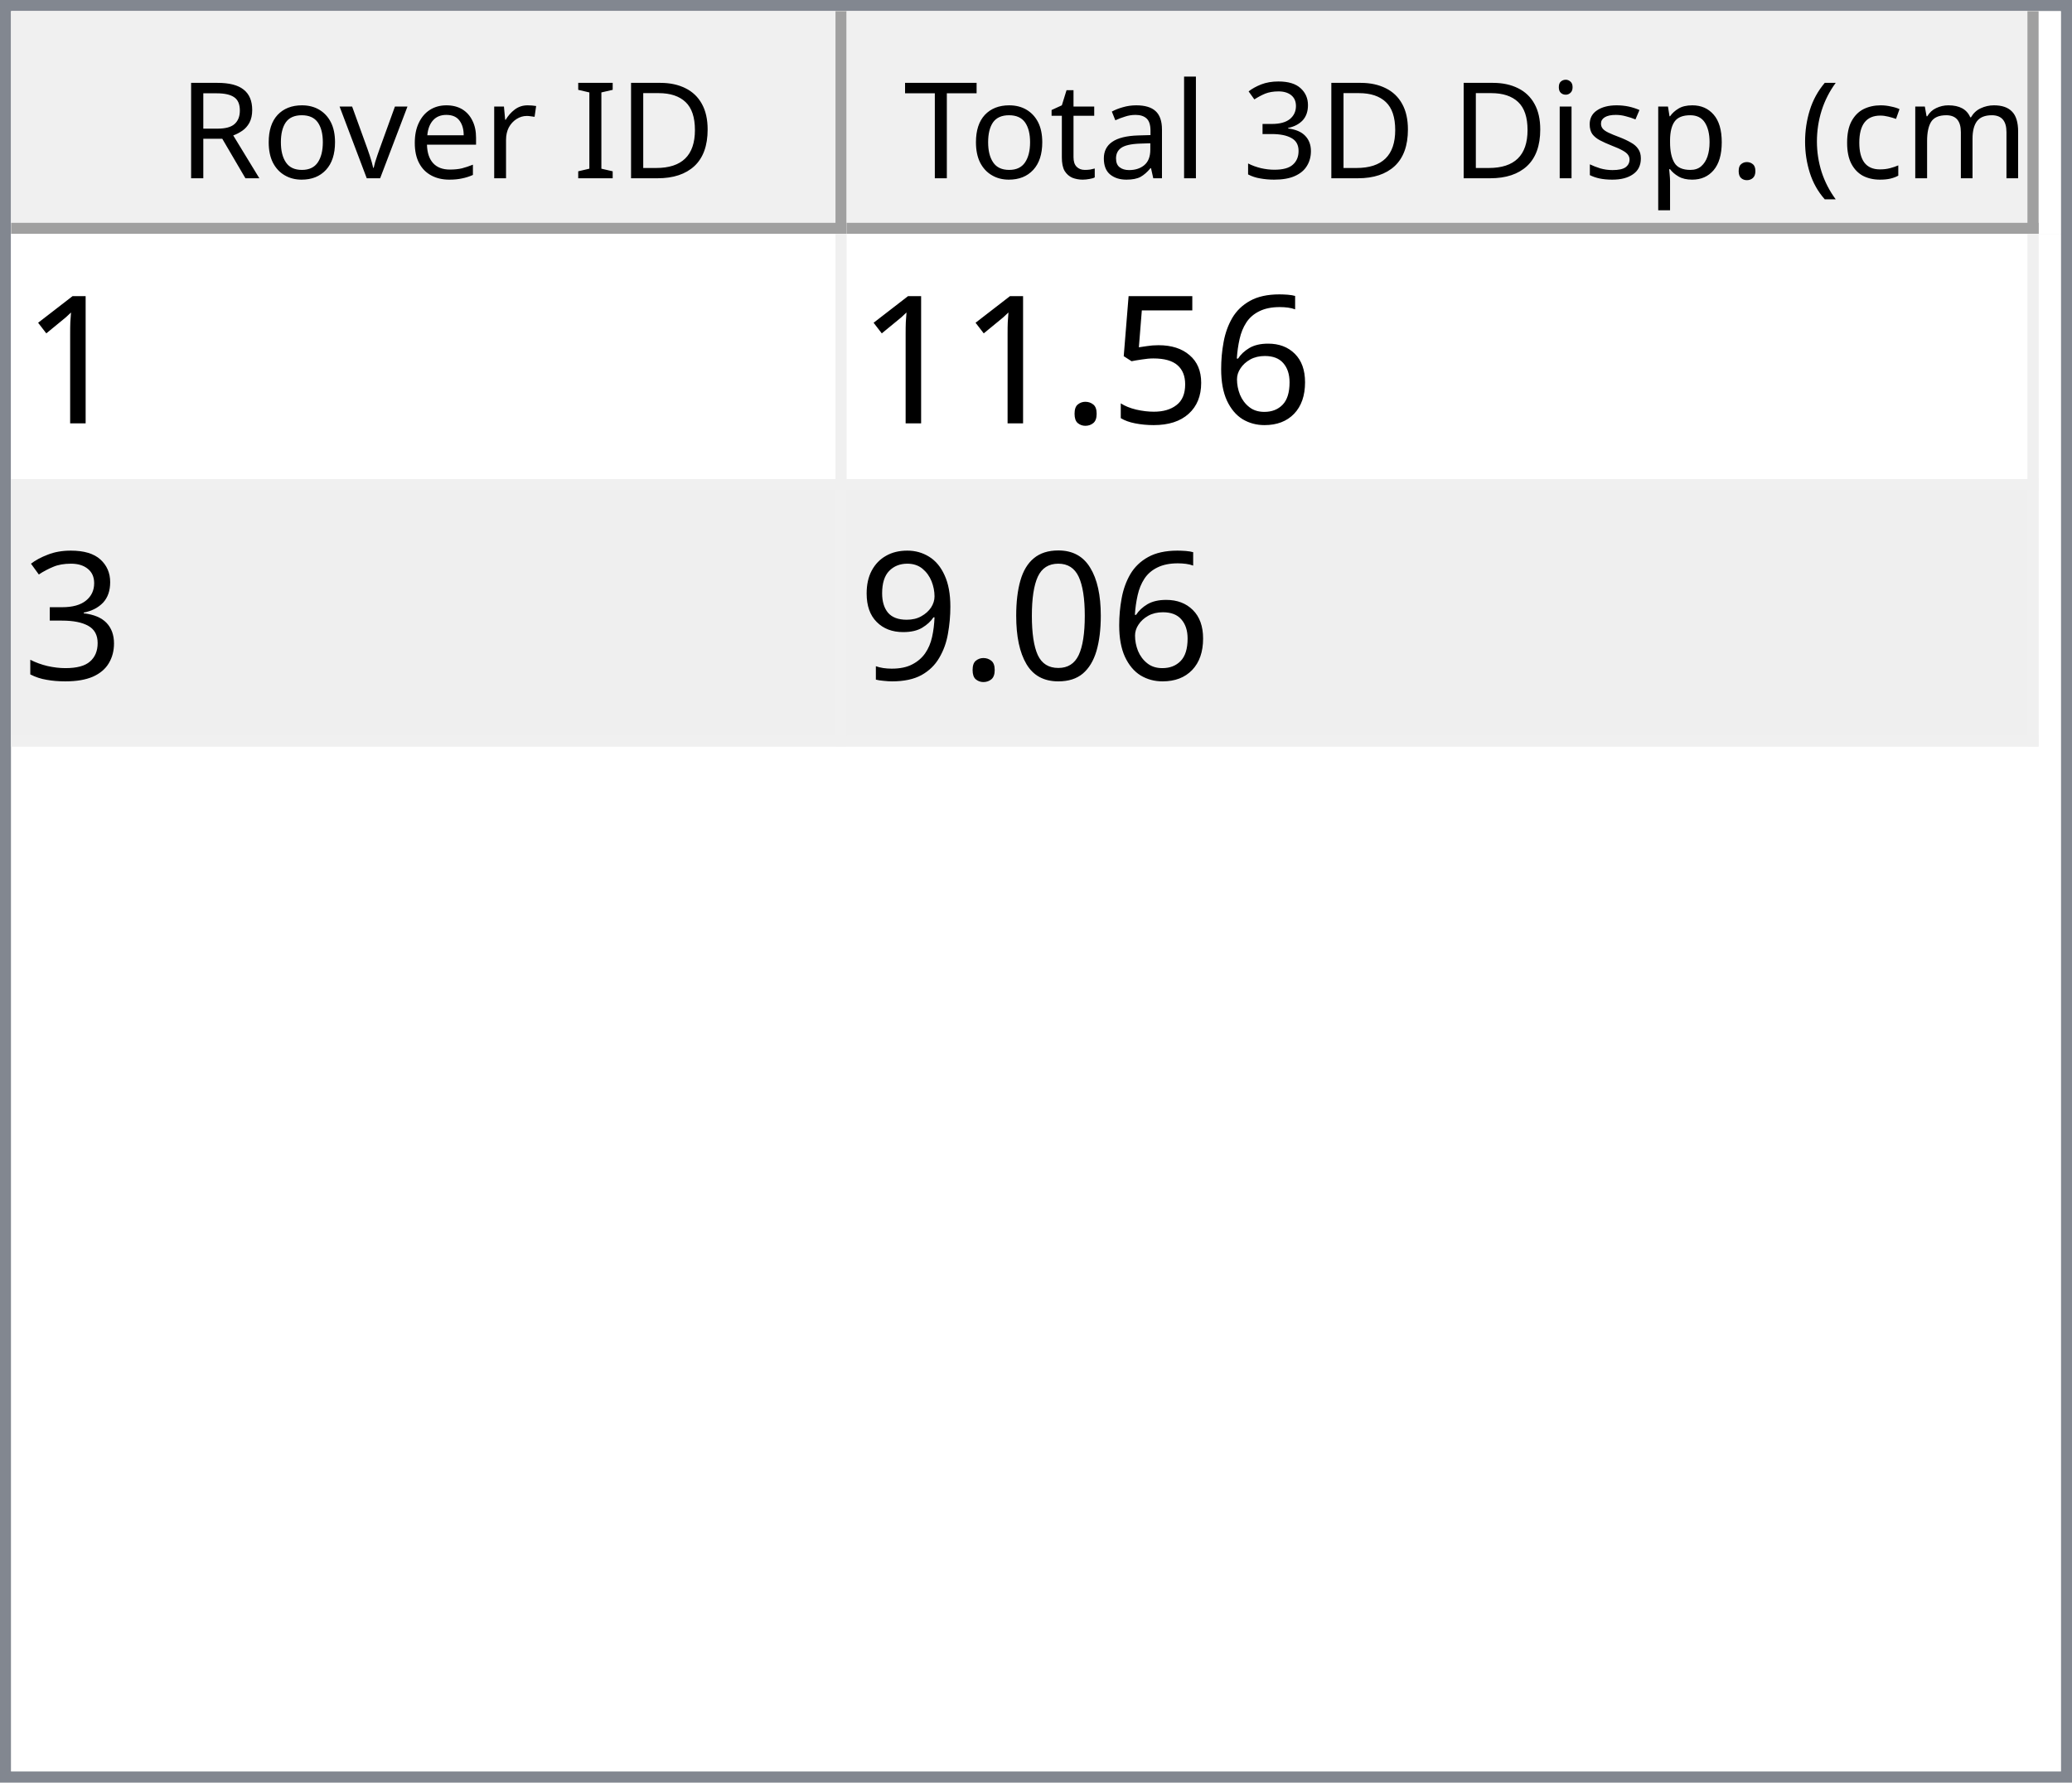
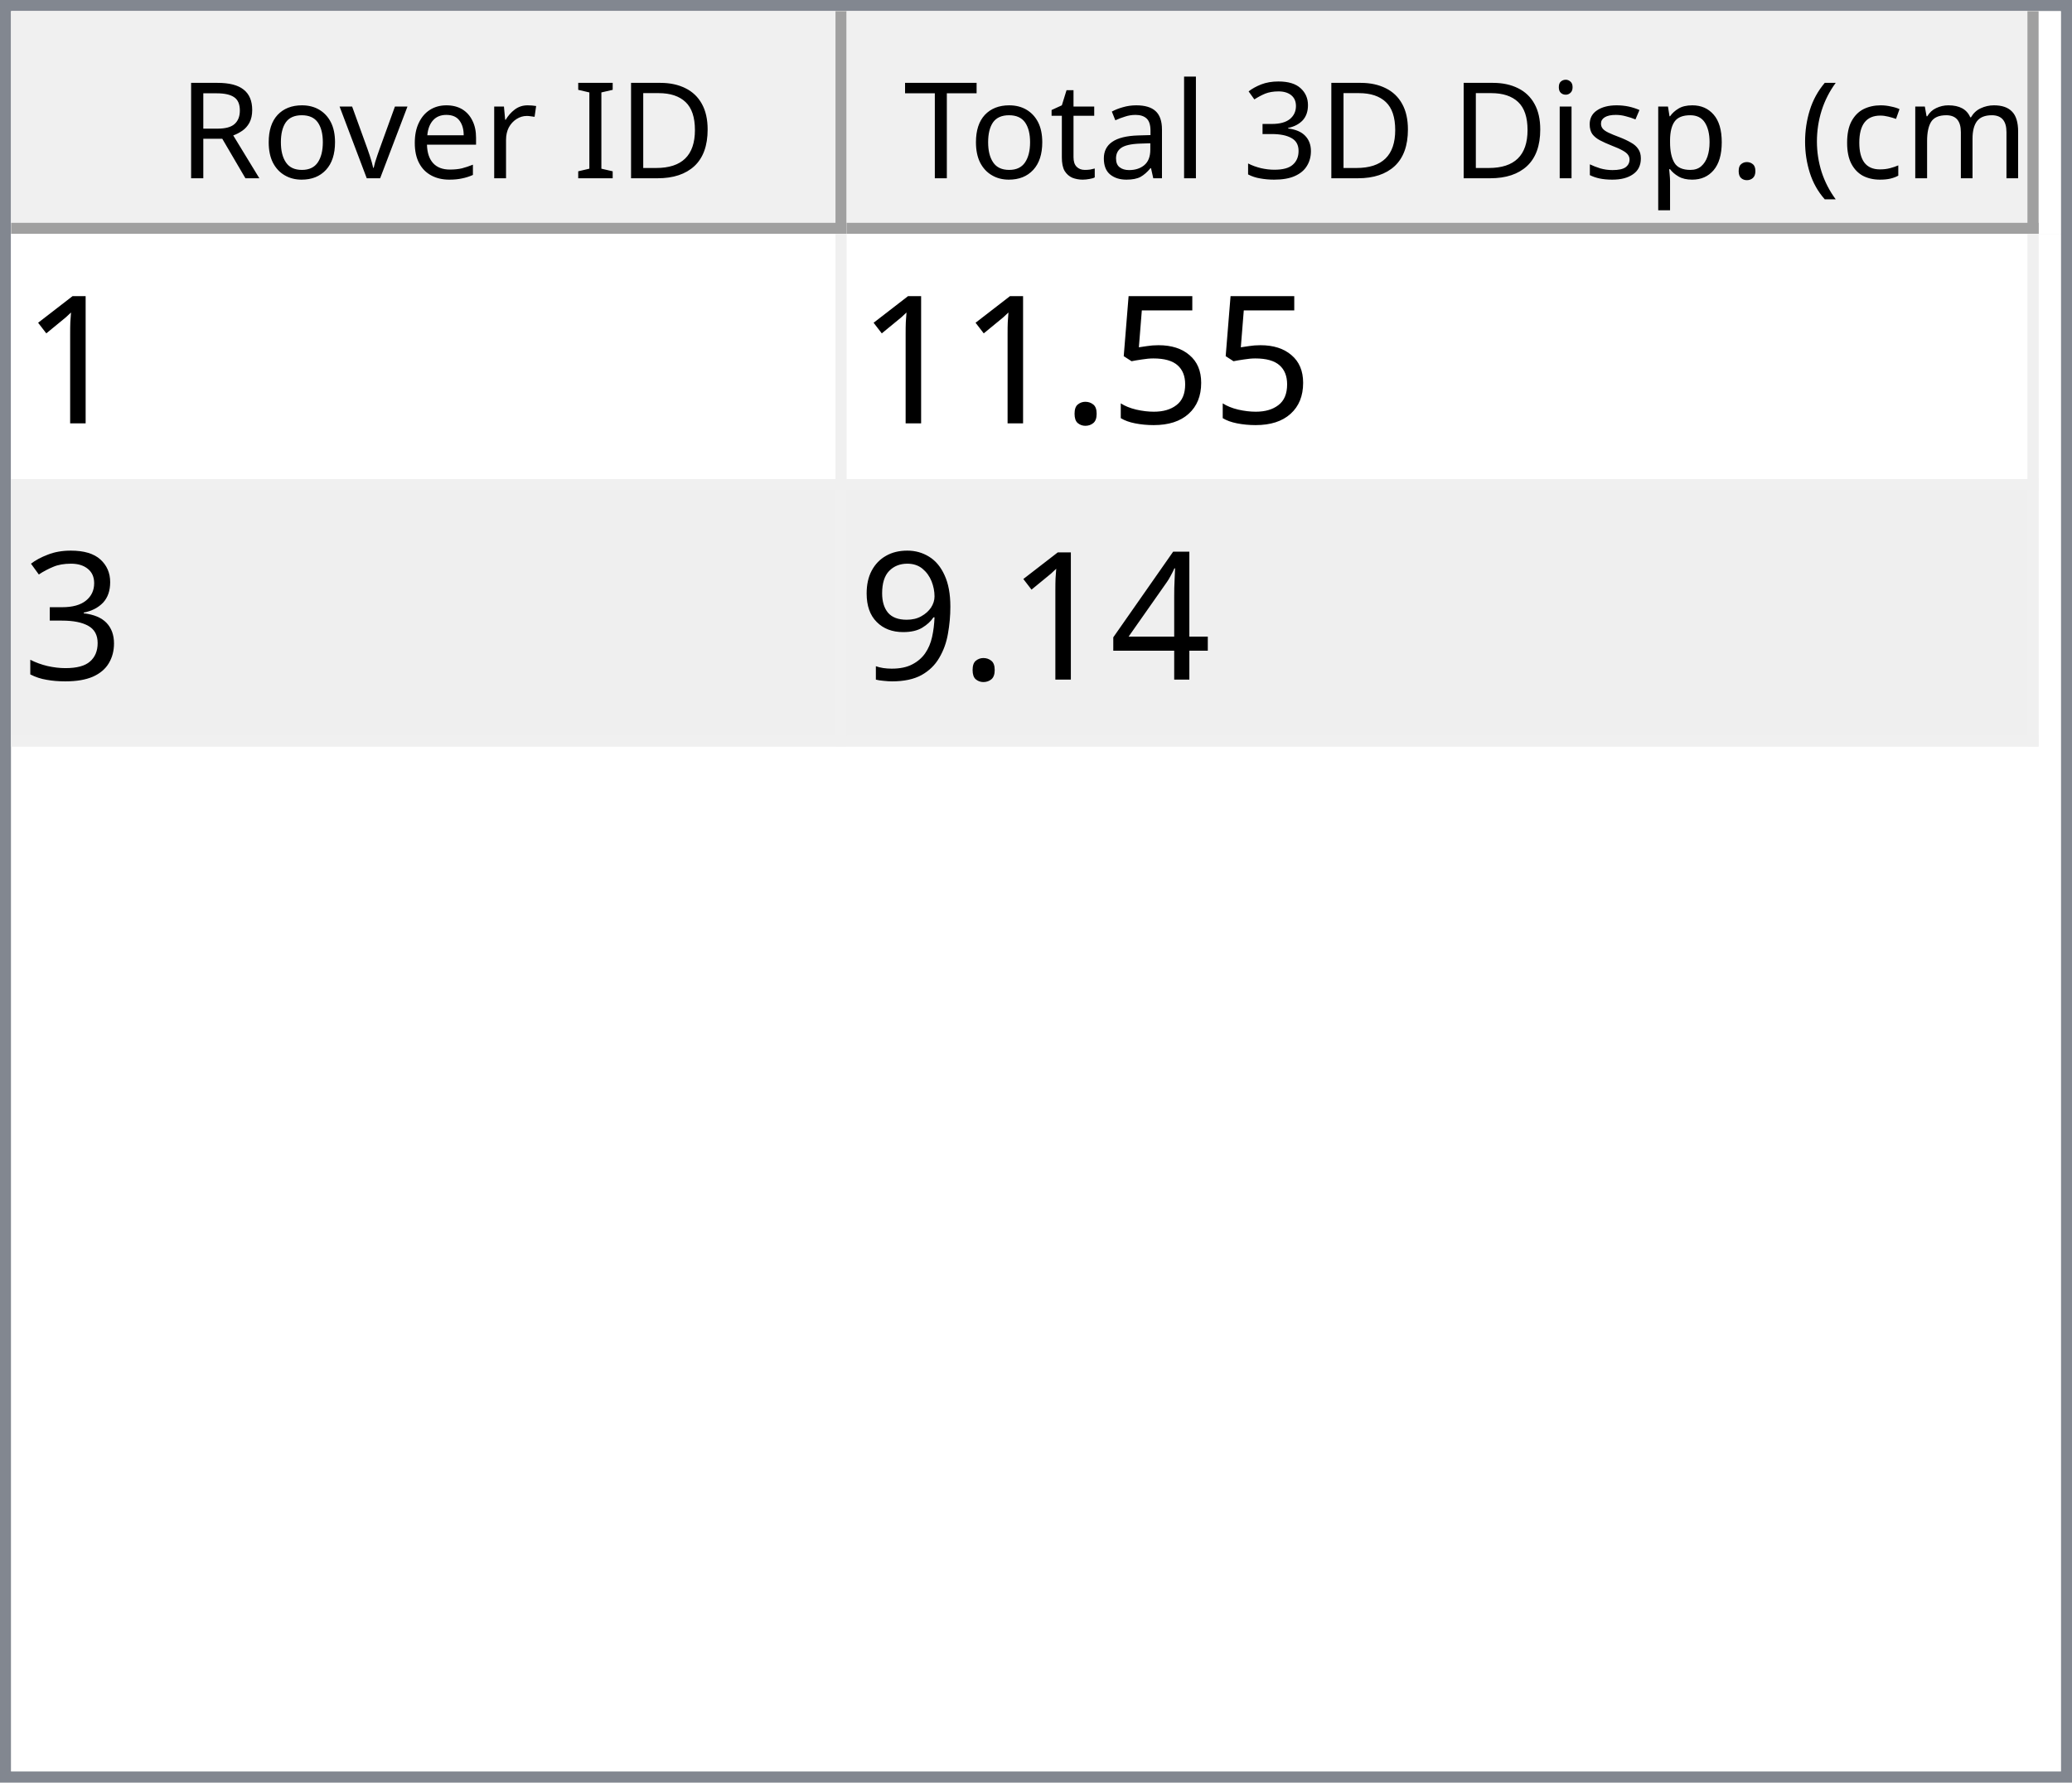
<svg xmlns="http://www.w3.org/2000/svg" style="fill-opacity:1; color-rendering:auto; color-interpolation:auto; text-rendering:auto; stroke:black; stroke-linecap:square; stroke-miterlimit:10; shape-rendering:auto; stroke-opacity:1; fill:black; stroke-dasharray:none; font-weight:normal; stroke-width:1; font-family:'Dialog'; font-style:normal; stroke-linejoin:miter; font-size:12px; stroke-dashoffset:0; image-rendering:auto;" width="186" height="160">
  <defs id="genericDefs" />
  <g>
    <defs id="defs1">
      <clipPath clipPathUnits="userSpaceOnUse" id="clipPath1">
        <path d="M0 0 L186 0 L186 160 L0 160 L0 0 Z" />
      </clipPath>
      <clipPath clipPathUnits="userSpaceOnUse" id="clipPath2">
        <path d="M0 0 L0 160 L186 160 L186 0 Z" />
      </clipPath>
      <clipPath clipPathUnits="userSpaceOnUse" id="clipPath3">
        <path d="M0 0 L0 20 L184 20 L184 0 Z" />
      </clipPath>
      <clipPath clipPathUnits="userSpaceOnUse" id="clipPath4">
        <path d="M0 0 L0 20 L75 20 L75 0 Z" />
      </clipPath>
      <clipPath clipPathUnits="userSpaceOnUse" id="clipPath5">
        <path d="M1 1 L1 19 L74 19 L74 1 Z" />
      </clipPath>
      <clipPath clipPathUnits="userSpaceOnUse" id="clipPath6">
        <path d="M0 0 L0 18 L73 18 L73 0 Z" />
      </clipPath>
      <clipPath clipPathUnits="userSpaceOnUse" id="clipPath7">
        <path d="M-0.5 -0.5 L-0.5 19.5 L74.5 19.5 L74.5 -0.5 Z" />
      </clipPath>
      <clipPath clipPathUnits="userSpaceOnUse" id="clipPath8">
        <path d="M0 0 L0 20 L107 20 L107 0 Z" />
      </clipPath>
      <clipPath clipPathUnits="userSpaceOnUse" id="clipPath9">
        <path d="M1 1 L1 19 L106 19 L106 1 Z" />
      </clipPath>
      <clipPath clipPathUnits="userSpaceOnUse" id="clipPath10">
        <path d="M0 0 L0 18 L105 18 L105 0 Z" />
      </clipPath>
      <clipPath clipPathUnits="userSpaceOnUse" id="clipPath11">
        <path d="M-0.5 -0.5 L-0.5 19.5 L106.5 19.5 L106.5 -0.5 Z" />
      </clipPath>
      <clipPath clipPathUnits="userSpaceOnUse" id="clipPath12">
        <path d="M0 0 L0 138 L184 138 L184 0 Z" />
      </clipPath>
      <clipPath clipPathUnits="userSpaceOnUse" id="clipPath13">
        <path d="M0 0 L0 46 L182 46 L182 0 Z" />
      </clipPath>
      <clipPath clipPathUnits="userSpaceOnUse" id="clipPath14">
        <path d="M-0.5 -0.5 L-0.5 45.5 L181.5 45.5 L181.5 -0.5 Z" />
      </clipPath>
      <clipPath clipPathUnits="userSpaceOnUse" id="clipPath15">
        <path d="M0 0 L0 22 L74 22 L74 0 Z" />
      </clipPath>
      <clipPath clipPathUnits="userSpaceOnUse" id="clipPath16">
        <path d="M0 0 L0 22 L106 22 L106 0 Z" />
      </clipPath>
      <font horiz-adv-x="64.551" id="font1">
        <font-face ascent="107.91" descent="25.098" units-per-em="100" style="font-style:normal; font-family:Segoe UI; font-weight:normal;" />
        <missing-glyph horiz-adv-x="64.551" d="M8.109 0 L8.109 68.266 L56.453 68.266 L56.453 0 L8.109 0 ZM15.328 7.234 L49.219 7.234 L49.219 61.031 L15.328 61.031 L15.328 7.234 Z" />
        <glyph unicode="D" horiz-adv-x="70.117" d="M9.188 0 L9.188 70.016 L28.516 70.016 Q65.531 70.016 65.531 35.891 Q65.531 19.672 55.25 9.836 Q44.969 0 27.734 0 L9.188 0 ZM17.391 62.594 L17.391 7.422 L27.828 7.422 Q41.609 7.422 49.273 14.797 Q56.938 22.172 56.938 35.688 Q56.938 62.594 28.328 62.594 L17.391 62.594 Z" />
        <glyph unicode="I" horiz-adv-x="26.611" d="M17.391 0 L9.188 0 L9.188 70.016 L17.391 70.016 L17.391 0 Z" />
        <glyph unicode=" " horiz-adv-x="27.393" d="" />
        <glyph unicode="r" horiz-adv-x="34.766" d="M34.188 41.891 Q32.078 43.5 28.125 43.5 Q23 43.5 19.555 38.672 Q16.109 33.844 16.109 25.484 L16.109 0 L8.109 0 L8.109 50 L16.109 50 L16.109 39.703 L16.312 39.703 Q18.016 44.969 21.531 47.922 Q25.047 50.875 29.391 50.875 Q32.516 50.875 34.188 50.203 L34.188 41.891 Z" />
        <glyph unicode="e" horiz-adv-x="52.295" d="M48.297 23 L12.984 23 Q13.188 14.656 17.484 10.109 Q21.781 5.562 29.297 5.562 Q37.75 5.562 44.828 11.141 L44.828 3.609 Q38.234 -1.172 27.391 -1.172 Q16.797 -1.172 10.742 5.641 Q4.688 12.453 4.688 24.812 Q4.688 36.469 11.305 43.82 Q17.922 51.172 27.734 51.172 Q37.547 51.172 42.922 44.828 Q48.297 38.484 48.297 27.203 L48.297 23 ZM40.094 29.781 Q40.047 36.719 36.75 40.578 Q33.453 44.438 27.594 44.438 Q21.922 44.438 17.969 40.383 Q14.016 36.328 13.094 29.781 L40.094 29.781 Z" />
        <glyph unicode="v" horiz-adv-x="47.9" d="M47.406 50 L27.484 0 L19.625 0 L0.688 50 L9.469 50 L22.172 13.672 Q23.578 9.672 23.922 6.688 L24.125 6.688 Q24.609 10.453 25.688 13.484 L38.969 50 L47.406 50 Z" />
        <glyph unicode="o" horiz-adv-x="58.594" d="M29 -1.172 Q17.922 -1.172 11.305 5.836 Q4.688 12.844 4.688 24.422 Q4.688 37.016 11.57 44.094 Q18.453 51.172 30.172 51.172 Q41.359 51.172 47.633 44.289 Q53.906 37.406 53.906 25.203 Q53.906 13.234 47.141 6.031 Q40.375 -1.172 29 -1.172 ZM29.594 44.438 Q21.875 44.438 17.383 39.188 Q12.891 33.938 12.891 24.703 Q12.891 15.828 17.43 10.695 Q21.969 5.562 29.594 5.562 Q37.359 5.562 41.531 10.594 Q45.703 15.625 45.703 24.906 Q45.703 34.281 41.531 39.359 Q37.359 44.438 29.594 44.438 Z" />
        <glyph unicode="R" horiz-adv-x="59.814" d="M59.375 0 L49.609 0 L37.891 19.625 Q36.281 22.359 34.766 24.289 Q33.25 26.219 31.664 27.438 Q30.078 28.656 28.25 29.219 Q26.422 29.781 24.125 29.781 L17.391 29.781 L17.391 0 L9.188 0 L9.188 70.016 L30.078 70.016 Q34.672 70.016 38.555 68.867 Q42.438 67.719 45.289 65.375 Q48.141 63.031 49.758 59.547 Q51.375 56.062 51.375 51.375 Q51.375 47.703 50.273 44.656 Q49.172 41.609 47.148 39.211 Q45.125 36.812 42.266 35.133 Q39.406 33.453 35.844 32.516 L35.844 32.328 Q37.594 31.547 38.891 30.547 Q40.188 29.547 41.359 28.18 Q42.531 26.812 43.68 25.078 Q44.828 23.344 46.234 21.047 L59.375 0 ZM17.391 62.594 L17.391 37.203 L28.516 37.203 Q31.594 37.203 34.203 38.133 Q36.812 39.062 38.719 40.797 Q40.625 42.531 41.703 45.047 Q42.781 47.562 42.781 50.688 Q42.781 56.297 39.141 59.445 Q35.5 62.594 28.609 62.594 L17.391 62.594 Z" />
        <glyph unicode=")" horiz-adv-x="30.176" d="M8.297 -15.922 L1.172 -15.922 Q16.406 2.344 16.406 26.812 Q16.406 51.469 1.078 70.016 L8.297 70.016 Q23.531 52.156 23.531 26.703 Q23.531 1.375 8.297 -15.922 Z" />
        <glyph unicode="m" horiz-adv-x="86.133" d="M79.109 0 L71.094 0 L71.094 28.719 Q71.094 37.016 68.531 40.727 Q65.969 44.438 59.906 44.438 Q54.781 44.438 51.195 39.75 Q47.609 35.062 47.609 28.516 L47.609 0 L39.594 0 L39.594 29.688 Q39.594 44.438 28.219 44.438 Q22.953 44.438 19.531 40.016 Q16.109 35.594 16.109 28.516 L16.109 0 L8.109 0 L8.109 50 L16.109 50 L16.109 42.094 L16.312 42.094 Q21.625 51.172 31.844 51.172 Q36.969 51.172 40.773 48.312 Q44.578 45.453 46 40.828 Q51.562 51.172 62.594 51.172 Q79.109 51.172 79.109 30.812 L79.109 0 Z" />
        <glyph unicode="c" horiz-adv-x="46.191" d="M42.188 2.297 Q36.422 -1.172 28.516 -1.172 Q17.828 -1.172 11.258 5.789 Q4.688 12.75 4.688 23.828 Q4.688 36.188 11.766 43.68 Q18.844 51.172 30.672 51.172 Q37.25 51.172 42.281 48.734 L42.281 40.531 Q36.719 44.438 30.375 44.438 Q22.703 44.438 17.797 38.945 Q12.891 33.453 12.891 24.516 Q12.891 15.719 17.508 10.641 Q22.125 5.562 29.891 5.562 Q36.422 5.562 42.188 9.906 L42.188 2.297 Z" />
        <glyph unicode="(" horiz-adv-x="30.176" d="M29.109 -15.922 L21.969 -15.922 Q6.844 1.375 6.844 26.703 Q6.844 52.156 21.969 70.016 L29.203 70.016 Q13.875 51.469 13.875 26.812 Q13.875 2.344 29.109 -15.922 Z" />
        <glyph unicode="." horiz-adv-x="21.68" d="M10.891 -1.078 Q8.641 -1.078 7.055 0.539 Q5.469 2.156 5.469 4.391 Q5.469 6.641 7.055 8.273 Q8.641 9.906 10.891 9.906 Q13.188 9.906 14.797 8.273 Q16.406 6.641 16.406 4.391 Q16.406 2.156 14.797 0.539 Q13.188 -1.078 10.891 -1.078 Z" />
        <glyph unicode="p" horiz-adv-x="58.789" d="M16.312 7.234 L16.109 7.234 L16.109 -23 L8.109 -23 L8.109 50 L16.109 50 L16.109 41.219 L16.312 41.219 Q22.219 51.172 33.594 51.172 Q43.266 51.172 48.688 44.461 Q54.109 37.75 54.109 26.469 Q54.109 13.922 48 6.375 Q41.891 -1.172 31.297 -1.172 Q21.578 -1.172 16.312 7.234 ZM16.109 27.391 L16.109 20.406 Q16.109 14.203 20.141 9.883 Q24.172 5.562 30.375 5.562 Q37.641 5.562 41.773 11.133 Q45.906 16.703 45.906 26.609 Q45.906 34.969 42.047 39.703 Q38.188 44.438 31.594 44.438 Q24.609 44.438 20.359 39.578 Q16.109 34.719 16.109 27.391 Z" />
        <glyph unicode="s" horiz-adv-x="42.432" d="M5.078 1.812 L5.078 10.406 Q11.625 5.562 19.484 5.562 Q30.031 5.562 30.031 12.594 Q30.031 14.594 29.125 15.992 Q28.219 17.391 26.68 18.461 Q25.141 19.531 23.07 20.383 Q21 21.234 18.609 22.172 Q15.281 23.484 12.766 24.828 Q10.25 26.172 8.57 27.859 Q6.891 29.547 6.031 31.695 Q5.172 33.844 5.172 36.719 Q5.172 40.234 6.789 42.945 Q8.406 45.656 11.086 47.484 Q13.766 49.312 17.211 50.242 Q20.656 51.172 24.312 51.172 Q30.812 51.172 35.938 48.922 L35.938 40.828 Q30.422 44.438 23.25 44.438 Q21 44.438 19.195 43.922 Q17.391 43.406 16.094 42.477 Q14.797 41.547 14.086 40.258 Q13.375 38.969 13.375 37.406 Q13.375 35.453 14.086 34.133 Q14.797 32.812 16.164 31.789 Q17.531 30.766 19.484 29.938 Q21.438 29.109 23.922 28.125 Q27.25 26.859 29.883 25.516 Q32.516 24.172 34.375 22.484 Q36.234 20.797 37.234 18.602 Q38.234 16.406 38.234 13.375 Q38.234 9.672 36.602 6.938 Q34.969 4.203 32.234 2.398 Q29.5 0.594 25.93 -0.289 Q22.359 -1.172 18.453 -1.172 Q10.75 -1.172 5.078 1.812 Z" />
        <glyph unicode="i" horiz-adv-x="24.219" d="M12.203 62.703 Q10.062 62.703 8.547 64.164 Q7.031 65.625 7.031 67.875 Q7.031 70.125 8.547 71.609 Q10.062 73.094 12.203 73.094 Q14.406 73.094 15.945 71.609 Q17.484 70.125 17.484 67.875 Q17.484 65.719 15.945 64.211 Q14.406 62.703 12.203 62.703 ZM16.109 0 L8.109 0 L8.109 50 L16.109 50 L16.109 0 Z" />
        <glyph unicode="3" horiz-adv-x="53.906" d="M46.531 19.828 Q46.531 15.094 44.75 11.211 Q42.969 7.328 39.719 4.57 Q36.469 1.812 31.93 0.297 Q27.391 -1.219 21.922 -1.219 Q11.922 -1.219 6 2.594 L6 11.188 Q13.094 5.609 22.219 5.609 Q25.875 5.609 28.828 6.539 Q31.781 7.469 33.906 9.227 Q36.031 10.984 37.18 13.477 Q38.328 15.969 38.328 19.094 Q38.328 32.812 18.797 32.812 L12.984 32.812 L12.984 39.594 L18.5 39.594 Q35.797 39.594 35.797 52.484 Q35.797 64.406 22.609 64.406 Q15.188 64.406 8.688 59.422 L8.688 67.188 Q15.375 71.188 24.609 71.188 Q29 71.188 32.57 69.969 Q36.141 68.75 38.68 66.555 Q41.219 64.359 42.609 61.281 Q44 58.203 44 54.5 Q44 40.672 30.031 36.719 L30.031 36.531 Q33.594 36.141 36.625 34.797 Q39.656 33.453 41.852 31.305 Q44.047 29.156 45.289 26.25 Q46.531 23.344 46.531 19.828 Z" />
        <glyph unicode="l" horiz-adv-x="24.219" d="M16.109 0 L8.109 0 L8.109 74.031 L16.109 74.031 L16.109 0 Z" />
        <glyph unicode="a" horiz-adv-x="50.879" d="M43.891 0 L35.891 0 L35.891 7.812 L35.688 7.812 Q30.469 -1.172 20.312 -1.172 Q12.844 -1.172 8.617 2.781 Q4.391 6.734 4.391 13.281 Q4.391 27.297 20.906 29.594 L35.891 31.688 Q35.891 44.438 25.594 44.438 Q16.547 44.438 9.281 38.281 L9.281 46.484 Q16.656 51.172 26.266 51.172 Q43.891 51.172 43.891 32.516 L43.891 0 ZM35.891 25.297 L23.828 23.641 Q18.266 22.859 15.43 20.875 Q12.594 18.891 12.594 13.875 Q12.594 10.203 15.211 7.883 Q17.828 5.562 22.172 5.562 Q28.125 5.562 32.008 9.742 Q35.891 13.922 35.891 20.312 L35.891 25.297 Z" />
        <glyph unicode="t" horiz-adv-x="33.887" d="M31.297 0.484 Q28.469 -1.078 23.828 -1.078 Q10.688 -1.078 10.688 13.578 L10.688 43.172 L2.094 43.172 L2.094 50 L10.688 50 L10.688 62.203 L18.703 64.797 L18.703 50 L31.297 50 L31.297 43.172 L18.703 43.172 L18.703 14.984 Q18.703 9.969 20.414 7.82 Q22.125 5.672 26.078 5.672 Q29.109 5.672 31.297 7.328 L31.297 0.484 Z" />
        <glyph unicode="T" horiz-adv-x="52.393" d="M50.594 62.594 L30.375 62.594 L30.375 0 L22.172 0 L22.172 62.594 L2 62.594 L2 70.016 L50.594 70.016 L50.594 62.594 Z" />
      </font>
      <font horiz-adv-x="75.0" id="font2">
        <font-face ascent="100.537" descent="21.973" units-per-em="100" style="font-style:normal; font-family:sans-serif; font-weight:normal;" />
        <missing-glyph horiz-adv-x="75.0" d="M12.5 0 L12.5 62.5 L62.5 62.5 L62.5 0 L12.5 0 ZM14.062 1.562 L60.938 1.562 L60.938 60.938 L14.062 60.938 L14.062 1.562 Z" />
        <glyph unicode="1" horiz-adv-x="55.615" d="M37.25 0 L28.469 0 L28.469 56 Q25.297 52.984 20.141 49.953 Q14.984 46.922 10.891 45.406 L10.891 53.906 Q18.266 57.375 23.781 62.305 Q29.297 67.234 31.594 71.875 L37.25 71.875 L37.25 0 Z" />
-         <glyph unicode="6" horiz-adv-x="55.615" d="M49.75 54.047 L41.016 53.375 Q39.844 58.547 37.703 60.891 Q34.125 64.656 28.906 64.656 Q24.703 64.656 21.531 62.312 Q17.391 59.281 14.992 53.469 Q12.594 47.656 12.5 36.922 Q15.672 41.75 20.266 44.094 Q24.859 46.438 29.891 46.438 Q38.672 46.438 44.852 39.969 Q51.031 33.5 51.031 23.25 Q51.031 16.5 48.125 10.719 Q45.219 4.938 40.141 1.859 Q35.062 -1.219 28.609 -1.219 Q17.625 -1.219 10.695 6.859 Q3.766 14.938 3.766 33.5 Q3.766 54.25 11.422 63.672 Q18.109 71.875 29.438 71.875 Q37.891 71.875 43.289 67.141 Q48.688 62.406 49.75 54.047 ZM13.875 23.188 Q13.875 18.656 15.797 14.508 Q17.719 10.359 21.188 8.18 Q24.656 6 28.469 6 Q34.031 6 38.039 10.492 Q42.047 14.984 42.047 22.703 Q42.047 30.125 38.086 34.398 Q34.125 38.672 28.125 38.672 Q22.172 38.672 18.023 34.398 Q13.875 30.125 13.875 23.188 Z" />
        <glyph unicode="5" horiz-adv-x="55.615" d="M4.156 18.75 L13.375 19.531 Q14.406 12.797 18.141 9.398 Q21.875 6 27.156 6 Q33.5 6 37.891 10.789 Q42.281 15.578 42.281 23.484 Q42.281 31 38.062 35.352 Q33.844 39.703 27 39.703 Q22.75 39.703 19.336 37.773 Q15.922 35.844 13.969 32.766 L5.719 33.844 L12.641 70.609 L48.25 70.609 L48.25 62.203 L19.672 62.203 L15.828 42.969 Q22.266 47.469 29.344 47.469 Q38.719 47.469 45.164 40.969 Q51.609 34.469 51.609 24.266 Q51.609 14.547 45.953 7.469 Q39.062 -1.219 27.156 -1.219 Q17.391 -1.219 11.211 4.25 Q5.031 9.719 4.156 18.75 Z" />
        <glyph unicode="." horiz-adv-x="27.783" d="M9.078 0 L9.078 10.016 L19.094 10.016 L19.094 0 L9.078 0 Z" />
        <glyph unicode="3" horiz-adv-x="55.615" d="M4.203 18.891 L12.984 20.062 Q14.5 12.594 18.141 9.297 Q21.781 6 27 6 Q33.203 6 37.477 10.297 Q41.75 14.594 41.75 20.953 Q41.75 27 37.797 30.93 Q33.844 34.859 27.734 34.859 Q25.25 34.859 21.531 33.891 L22.516 41.609 Q23.391 41.5 23.922 41.5 Q29.547 41.5 34.039 44.43 Q38.531 47.359 38.531 53.469 Q38.531 58.297 35.258 61.477 Q31.984 64.656 26.812 64.656 Q21.688 64.656 18.266 61.43 Q14.844 58.203 13.875 51.766 L5.078 53.328 Q6.688 62.156 12.398 67.016 Q18.109 71.875 26.609 71.875 Q32.469 71.875 37.398 69.359 Q42.328 66.844 44.945 62.5 Q47.562 58.156 47.562 53.266 Q47.562 48.641 45.07 44.828 Q42.578 41.016 37.703 38.766 Q44.047 37.312 47.562 32.695 Q51.078 28.078 51.078 21.141 Q51.078 11.766 44.242 5.25 Q37.406 -1.266 26.953 -1.266 Q17.531 -1.266 11.305 4.352 Q5.078 9.969 4.203 18.891 Z" />
-         <glyph unicode="0" horiz-adv-x="55.615" d="M4.156 35.297 Q4.156 48 6.766 55.742 Q9.375 63.484 14.523 67.68 Q19.672 71.875 27.484 71.875 Q33.25 71.875 37.594 69.555 Q41.938 67.234 44.773 62.867 Q47.609 58.5 49.219 52.227 Q50.828 45.953 50.828 35.297 Q50.828 22.703 48.242 14.969 Q45.656 7.234 40.508 3.008 Q35.359 -1.219 27.484 -1.219 Q17.141 -1.219 11.234 6.203 Q4.156 15.141 4.156 35.297 ZM13.188 35.297 Q13.188 17.672 17.312 11.836 Q21.438 6 27.484 6 Q33.547 6 37.672 11.859 Q41.797 17.719 41.797 35.297 Q41.797 52.984 37.672 58.789 Q33.547 64.594 27.391 64.594 Q21.344 64.594 17.719 59.469 Q13.188 52.938 13.188 35.297 Z" />
+         <glyph unicode="4" horiz-adv-x="55.615" d="M32.328 0 L32.328 17.141 L1.266 17.141 L1.266 25.203 L33.938 71.578 L41.109 71.578 L41.109 25.203 L50.781 25.203 L50.781 17.141 L41.109 17.141 L41.109 0 L32.328 0 ZM32.328 25.203 L32.328 57.469 L9.906 25.203 L32.328 25.203 Z" />
        <glyph unicode="9" horiz-adv-x="55.615" d="M5.469 16.547 L13.922 17.328 Q14.984 11.375 18.016 8.688 Q21.047 6 25.781 6 Q29.828 6 32.883 7.859 Q35.938 9.719 37.891 12.82 Q39.844 15.922 41.164 21.195 Q42.484 26.469 42.484 31.938 Q42.484 32.516 42.438 33.688 Q39.797 29.5 35.234 26.883 Q30.672 24.266 25.344 24.266 Q16.453 24.266 10.305 30.711 Q4.156 37.156 4.156 47.703 Q4.156 58.594 10.578 65.234 Q17 71.875 26.656 71.875 Q33.641 71.875 39.43 68.117 Q45.219 64.359 48.219 57.398 Q51.219 50.438 51.219 37.25 Q51.219 23.531 48.242 15.406 Q45.266 7.281 39.383 3.031 Q33.5 -1.219 25.594 -1.219 Q17.188 -1.219 11.867 3.445 Q6.547 8.109 5.469 16.547 ZM41.453 48.141 Q41.453 55.719 37.43 60.156 Q33.406 64.594 27.734 64.594 Q21.875 64.594 17.531 59.812 Q13.188 55.031 13.188 47.406 Q13.188 40.578 17.312 36.305 Q21.438 32.031 27.484 32.031 Q33.594 32.031 37.523 36.305 Q41.453 40.578 41.453 48.141 Z" />
      </font>
    </defs>
    <g style="fill:white; stroke:white;">
      <rect x="0" y="0" width="186" style="clip-path:url(#clipPath1); stroke:none;" height="160" />
    </g>
    <g style="fill:white; text-rendering:optimizeSpeed; color-rendering:optimizeSpeed; image-rendering:optimizeSpeed; shape-rendering:crispEdges; stroke:white; color-interpolation:sRGB;">
      <rect x="0" width="186" height="160" y="0" style="stroke:none;" />
      <path style="stroke:none;" d="M0 160 L186 160 L186 0 L0 0 Z" />
    </g>
    <g style="fill:rgb(240,240,240); font-family:'Segoe UI'; stroke:rgb(240,240,240);">
      <rect x="0" y="0" width="186" style="clip-path:url(#clipPath2); stroke:none;" height="160" />
    </g>
    <g style="fill:rgb(130,135,144); font-family:'Segoe UI'; stroke:rgb(130,135,144);">
      <path d="M0 0 L186 0 L186 160 L0 160 L0 0 ZM1 1 L185 1 L185 159 L1 159 L1 1 Z" style="fill-rule:evenodd; clip-path:url(#clipPath2); stroke:none;" />
    </g>
    <g style="fill:white; font-family:'Segoe UI'; stroke:white;" transform="translate(1,1)">
      <rect x="0" y="0" width="184" style="clip-path:url(#clipPath3); stroke:none;" height="20" />
    </g>
    <g style="fill:rgb(240,240,240); font-family:'Segoe UI'; stroke:rgb(240,240,240);" transform="translate(1,1)">
      <rect x="0" y="0" width="75" style="clip-path:url(#clipPath4); stroke:none;" height="20" />
    </g>
    <g style="font-family:'Segoe UI';" transform="translate(2,2)">
      <text x="14" xml:space="preserve" y="14" style="clip-path:url(#clipPath6); stroke:none;">Rover ID</text>
    </g>
    <g style="fill:rgb(160,160,160); font-family:'Segoe UI'; stroke:rgb(160,160,160); stroke-linejoin:bevel;" transform="translate(1.5,1.5)">
      <line x1="74" x2="74" y1="0" style="fill:none; clip-path:url(#clipPath7);" y2="19" />
    </g>
    <g style="fill:rgb(160,160,160); font-family:'Segoe UI'; stroke:rgb(160,160,160); stroke-linejoin:bevel;" transform="matrix(1,0,0,1,1,1) translate(0.5,0.5)">
      <line x1="0" x2="74" y1="19" style="fill:none; clip-path:url(#clipPath7);" y2="19" />
    </g>
    <g style="fill:rgb(240,240,240); font-family:'Segoe UI'; stroke:rgb(240,240,240);" transform="translate(76,1)">
      <rect x="0" y="0" width="107" style="clip-path:url(#clipPath8); stroke:none;" height="20" />
    </g>
    <g style="font-family:'Segoe UI';" transform="translate(77,2)">
      <text x="1" xml:space="preserve" y="14" style="clip-path:url(#clipPath10); stroke:none;"> Total 3D Disp. (cm)</text>
    </g>
    <g style="fill:rgb(160,160,160); font-family:'Segoe UI'; stroke:rgb(160,160,160); stroke-linejoin:bevel;" transform="translate(76.5,1.5)">
      <line x1="106" x2="106" y1="0" style="fill:none; clip-path:url(#clipPath11);" y2="19" />
    </g>
    <g style="fill:rgb(160,160,160); font-family:'Segoe UI'; stroke:rgb(160,160,160); stroke-linejoin:bevel;" transform="matrix(1,0,0,1,76,1) translate(0.5,0.5)">
      <line x1="0" x2="106" y1="19" style="fill:none; clip-path:url(#clipPath11);" y2="19" />
    </g>
    <g style="fill:white; font-family:'Segoe UI'; stroke:white;" transform="translate(1,21)">
      <rect x="0" y="0" width="184" style="clip-path:url(#clipPath12); stroke:none;" height="138" />
    </g>
    <g style="fill:rgb(240,240,240); font-size:16px; font-family:sans-serif; stroke:rgb(240,240,240);" transform="translate(1,21)">
      <rect x="0" y="0" width="182" style="clip-path:url(#clipPath13); stroke:none;" height="46" />
      <line transform="translate(0.5,0.5)" x1="0" x2="181" y1="22" style="clip-path:url(#clipPath14); fill:none; stroke-linejoin:bevel;" y2="22" />
    </g>
    <g transform="matrix(1,0,0,1,1,21) translate(0.5,0.5)" style="fill:rgb(240,240,240); font-size:16px; font-family:sans-serif; stroke:rgb(240,240,240); stroke-linejoin:bevel;">
      <line x1="0" x2="181" y1="45" style="fill:none; clip-path:url(#clipPath14);" y2="45" />
    </g>
    <g transform="matrix(1,0,0,1,1,21) translate(0.5,0.5)" style="fill:rgb(240,240,240); font-size:16px; font-family:sans-serif; stroke:rgb(240,240,240); stroke-linejoin:bevel;">
      <line x1="74" x2="74" y1="0" style="fill:none; clip-path:url(#clipPath14);" y2="45" />
    </g>
    <g transform="matrix(1,0,0,1,1,21) translate(0.5,0.5)" style="fill:rgb(240,240,240); font-size:16px; font-family:sans-serif; stroke:rgb(240,240,240); stroke-linejoin:bevel;">
      <line x1="181" x2="181" y1="0" style="fill:none; clip-path:url(#clipPath14);" y2="45" />
    </g>
    <g style="fill:white; font-size:16px; font-family:sans-serif; stroke:white;" transform="matrix(1,0,0,1,1,21)">
      <rect x="0" y="0" width="74" style="clip-path:url(#clipPath15); stroke:none;" height="22" />
      <text x="1" y="17" style="fill:black; clip-path:url(#clipPath15); stroke:none;" xml:space="preserve">1</text>
    </g>
    <g style="fill:white; font-size:16px; font-family:sans-serif; stroke:white;" transform="matrix(1,0,0,1,1,21) translate(75,0)">
      <rect x="0" y="0" width="106" style="clip-path:url(#clipPath16); stroke:none;" height="22" />
-       <text x="1" y="17" style="fill:black; clip-path:url(#clipPath16); stroke:none;" xml:space="preserve">11.56</text>
+       <text x="1" y="17" style="fill:black; clip-path:url(#clipPath16); stroke:none;" xml:space="preserve">11.55</text>
    </g>
    <g style="fill:rgb(239,239,239); font-size:16px; font-family:sans-serif; stroke:rgb(239,239,239);" transform="matrix(1,0,0,1,1,21) translate(0,23)">
      <rect x="0" y="0" width="74" style="clip-path:url(#clipPath15); stroke:none;" height="22" />
      <text x="1" y="17" style="fill:black; clip-path:url(#clipPath15); stroke:none;" xml:space="preserve">3</text>
    </g>
    <g style="fill:rgb(239,239,239); font-size:16px; font-family:sans-serif; stroke:rgb(239,239,239);" transform="matrix(1,0,0,1,1,21) translate(75,23)">
      <rect x="0" y="0" width="106" style="clip-path:url(#clipPath16); stroke:none;" height="22" />
-       <text x="1" y="17" style="fill:black; clip-path:url(#clipPath16); stroke:none;" xml:space="preserve">9.06</text>
+       <text x="1" y="17" style="fill:black; clip-path:url(#clipPath16); stroke:none;" xml:space="preserve">9.14</text>
    </g>
  </g>
</svg>
